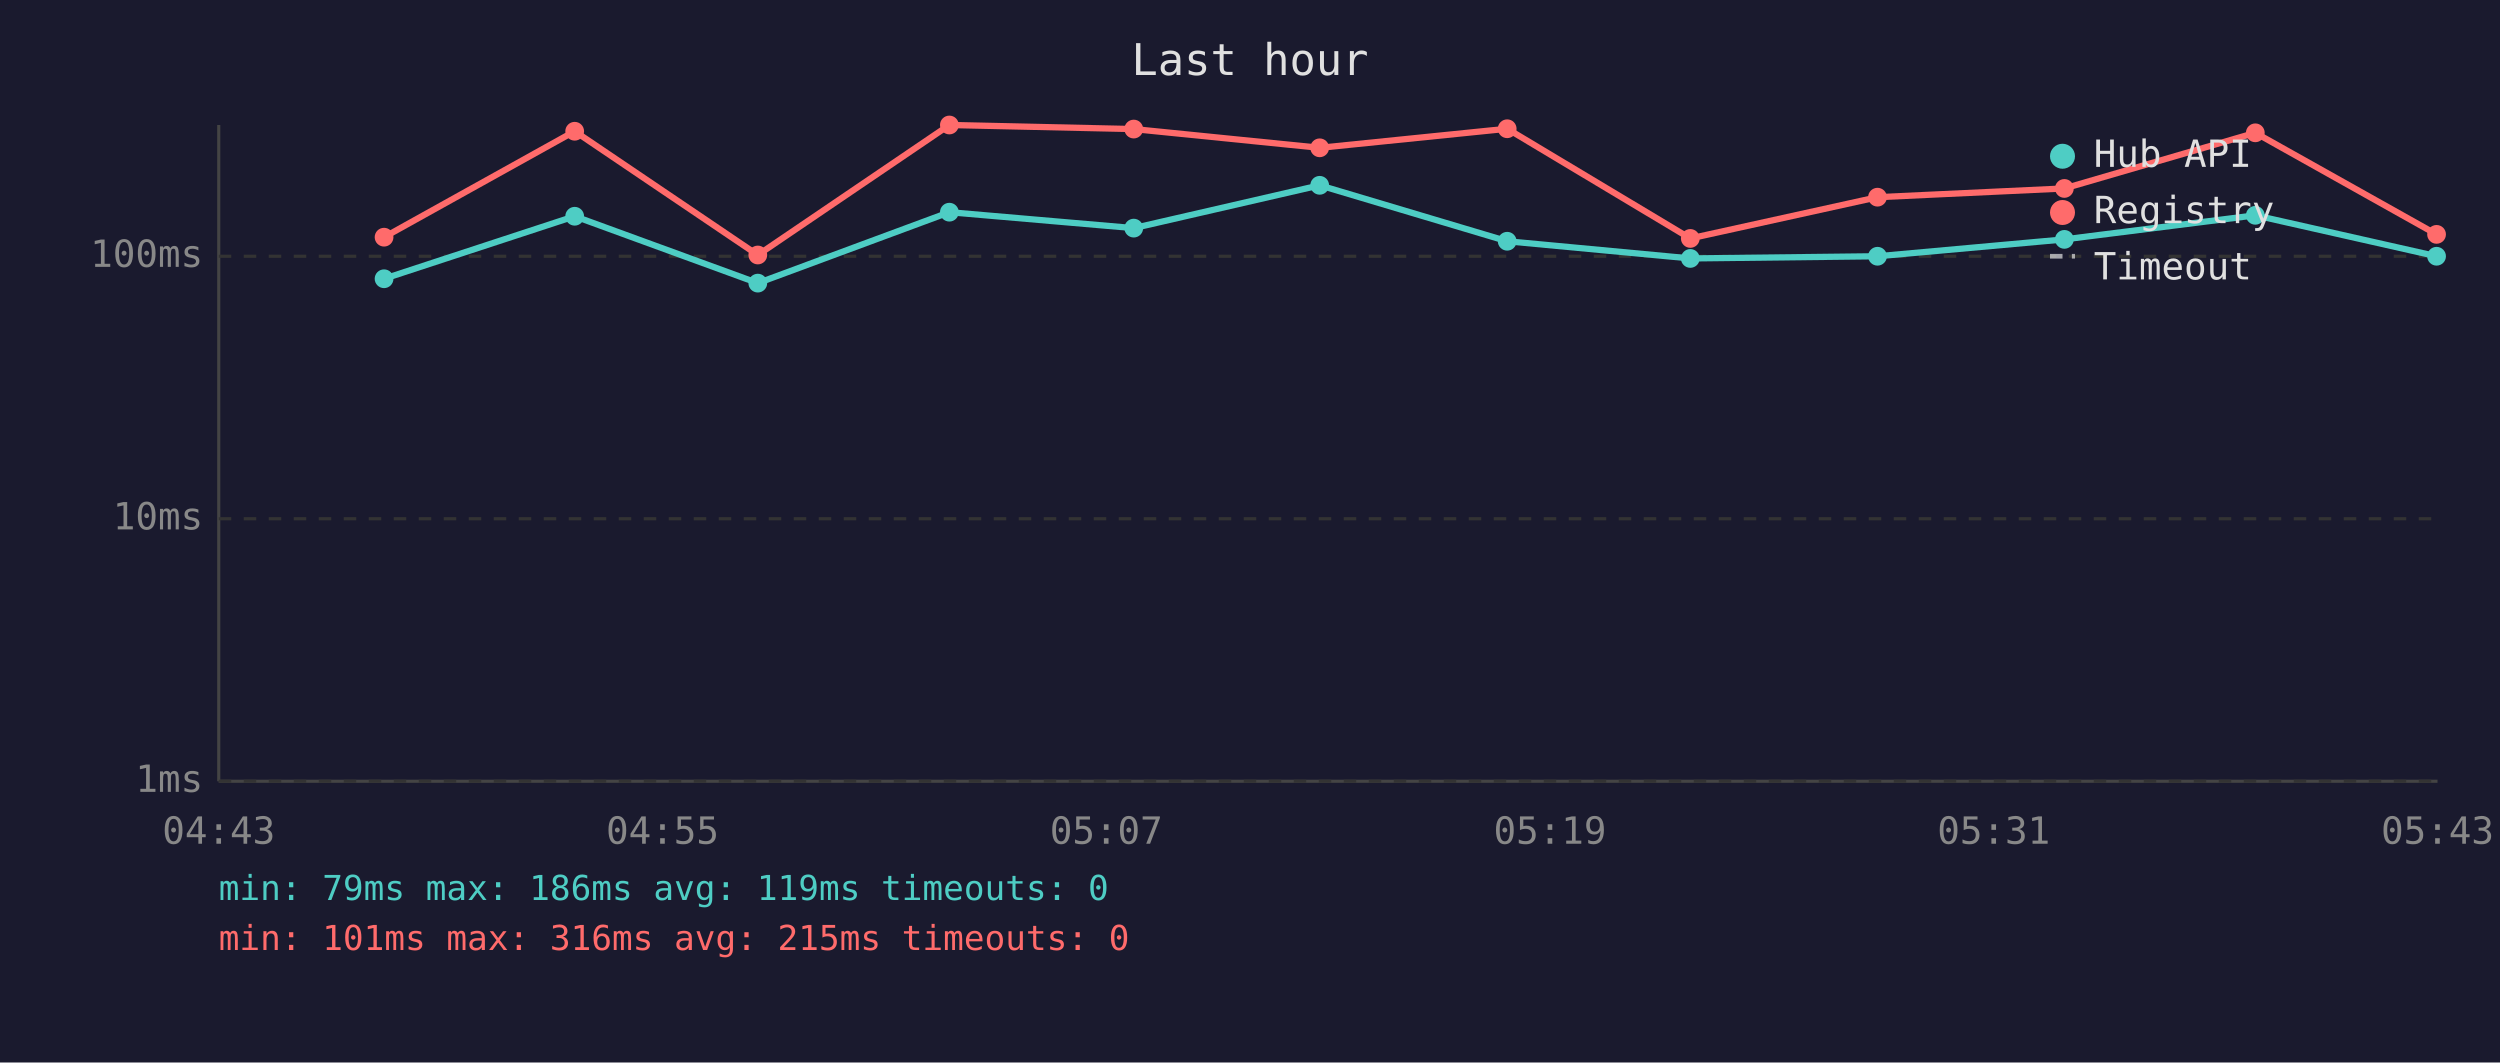
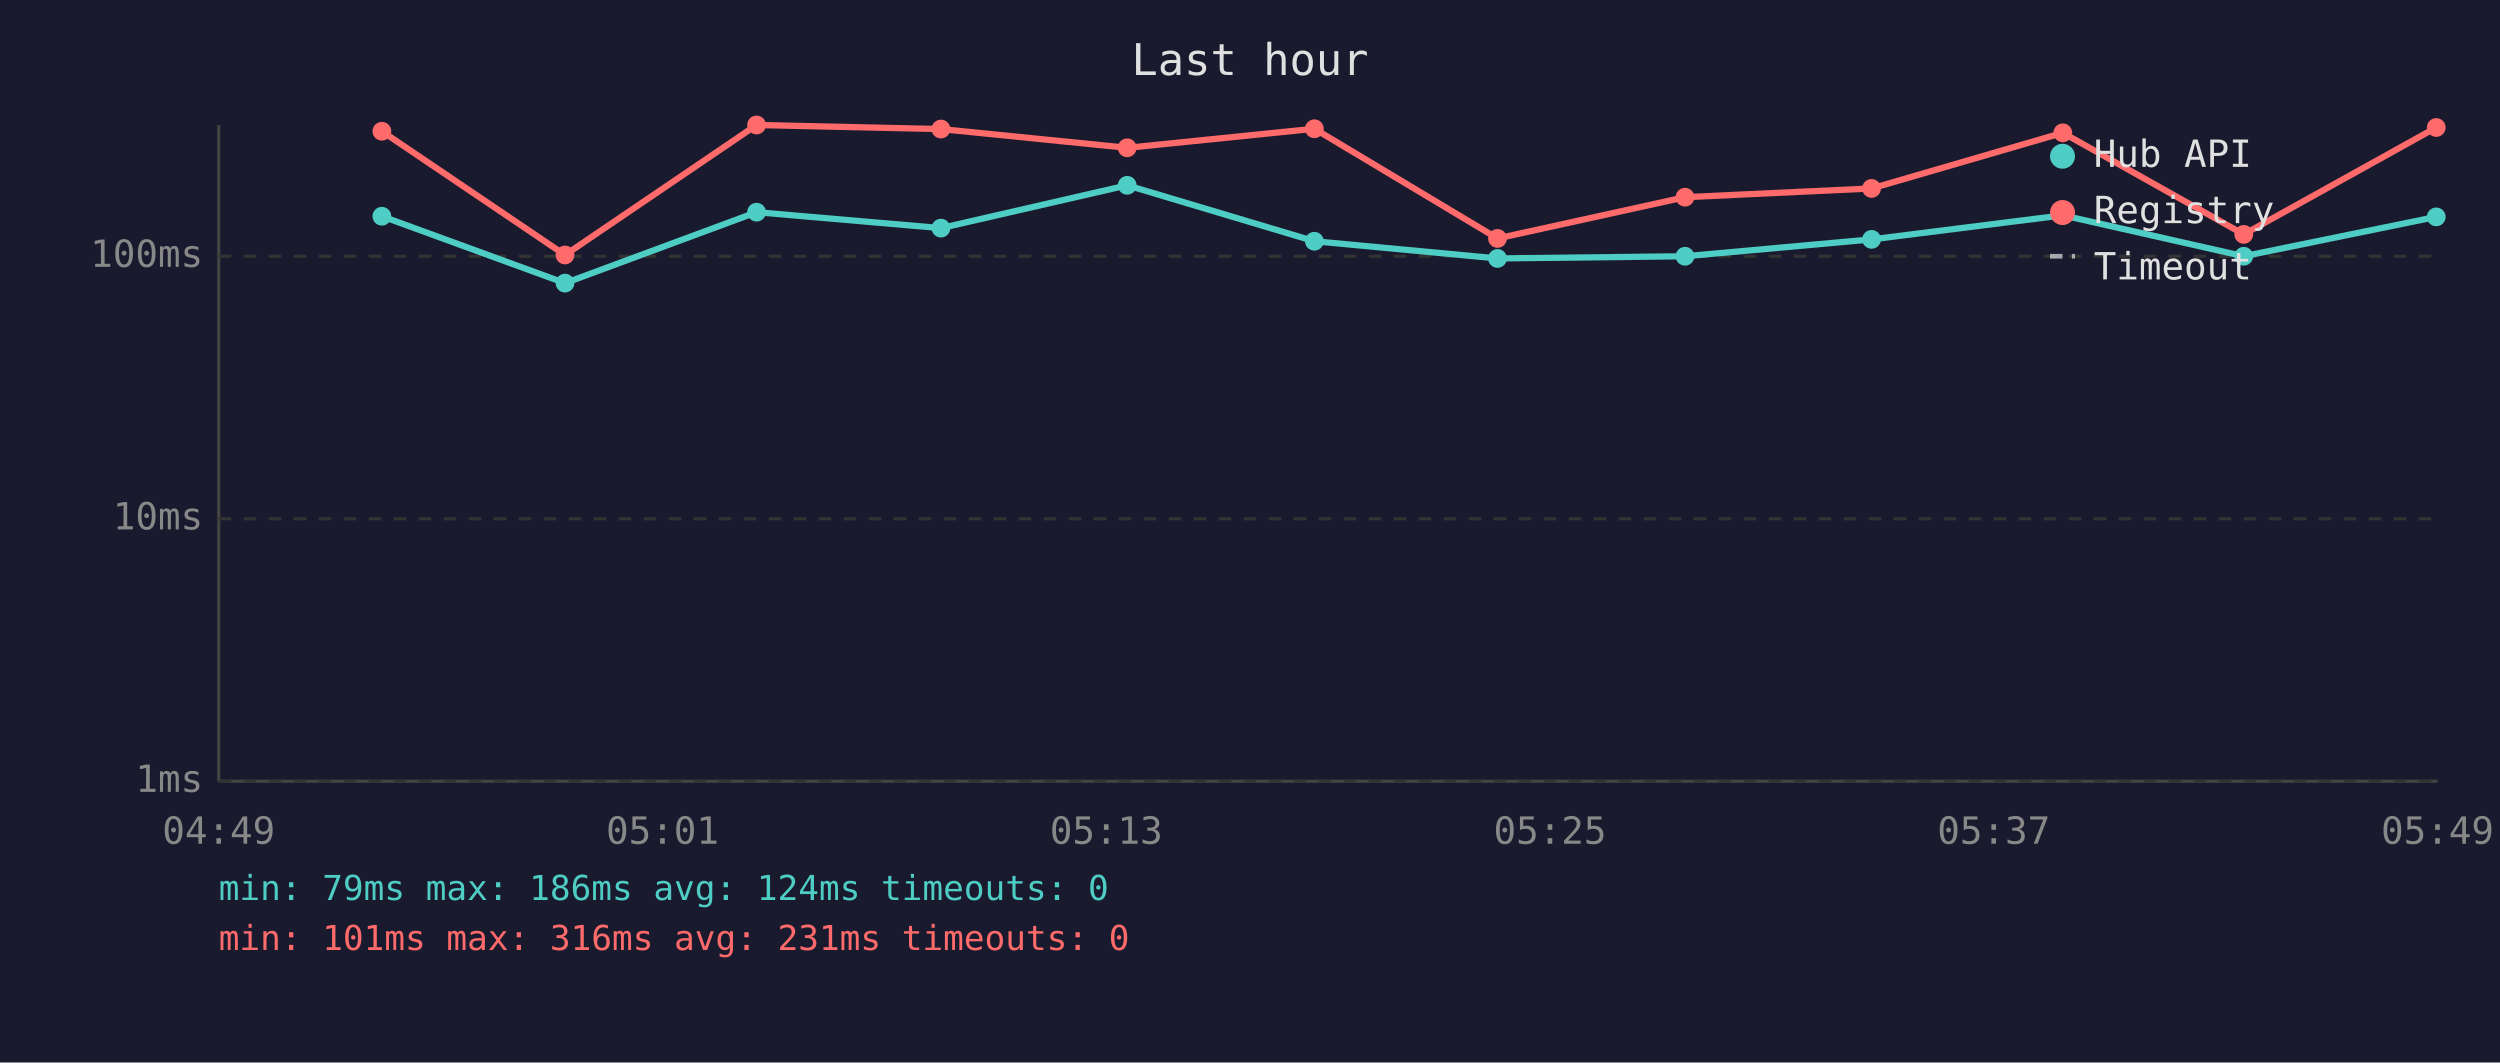
<svg xmlns="http://www.w3.org/2000/svg" viewBox="0 0 800 340" font-family="monospace" font-size="12">
  <rect width="800" height="340" fill="#1a1a2e" />
  <text x="400" y="24" fill="#e0e0e0" font-size="14" text-anchor="middle">Last hour</text>
  <line x1="70" y1="40" x2="70" y2="250" stroke="#444" stroke-width="1" />
  <line x1="70" y1="250" x2="780" y2="250" stroke="#444" stroke-width="1" />
  <line x1="70" y1="250" x2="780" y2="250" stroke="#333" stroke-width="1" stroke-dasharray="4" />
  <text x="65" y="250" fill="#888" text-anchor="end" dominant-baseline="middle">1ms</text>
  <line x1="70" y1="166" x2="780" y2="166" stroke="#333" stroke-width="1" stroke-dasharray="4" />
  <text x="65" y="166" fill="#888" text-anchor="end" dominant-baseline="middle">10ms</text>
  <line x1="70" y1="82" x2="780" y2="82" stroke="#333" stroke-width="1" stroke-dasharray="4" />
  <text x="65" y="82" fill="#888" text-anchor="end" dominant-baseline="middle">100ms</text>
-   <text x="70" y="270" fill="#888" text-anchor="middle">04:43</text>
-   <text x="212" y="270" fill="#888" text-anchor="middle">04:55</text>
-   <text x="354" y="270" fill="#888" text-anchor="middle">05:07</text>
-   <text x="496" y="270" fill="#888" text-anchor="middle">05:19</text>
-   <text x="638" y="270" fill="#888" text-anchor="middle">05:31</text>
-   <text x="780" y="270" fill="#888" text-anchor="middle">05:43</text>
-   <polyline points="122.9,89.2 183.9,69.2 242.5,90.6 303.8,67.9 362.8,73.0 422.3,59.3 482.3,77.2 540.9,82.7 600.8,82.0 660.6,76.6 721.7,68.9 779.7,82.0" fill="none" stroke="#4ecdc4" stroke-width="2" opacity="1" />
-   <circle cx="122.9" cy="89.2" r="3" fill="#4ecdc4" />
-   <circle cx="183.9" cy="69.2" r="3" fill="#4ecdc4" />
-   <circle cx="242.5" cy="90.6" r="3" fill="#4ecdc4" />
-   <circle cx="303.8" cy="67.9" r="3" fill="#4ecdc4" />
-   <circle cx="362.8" cy="73.0" r="3" fill="#4ecdc4" />
-   <circle cx="422.3" cy="59.3" r="3" fill="#4ecdc4" />
-   <circle cx="482.3" cy="77.2" r="3" fill="#4ecdc4" />
-   <circle cx="540.9" cy="82.7" r="3" fill="#4ecdc4" />
-   <circle cx="600.8" cy="82.0" r="3" fill="#4ecdc4" />
-   <circle cx="660.6" cy="76.6" r="3" fill="#4ecdc4" />
-   <circle cx="721.7" cy="68.9" r="3" fill="#4ecdc4" />
-   <circle cx="779.7" cy="82.0" r="3" fill="#4ecdc4" />
-   <polyline points="122.9,75.9 183.9,42.0 242.5,81.6 303.8,40.0 362.8,41.3 422.3,47.3 482.3,41.2 540.9,76.3 600.8,63.1 660.6,60.3 721.7,42.5 779.7,75.0" fill="none" stroke="#ff6b6b" stroke-width="2" opacity="1" />
-   <circle cx="122.9" cy="75.9" r="3" fill="#ff6b6b" />
-   <circle cx="183.9" cy="42.0" r="3" fill="#ff6b6b" />
-   <circle cx="242.5" cy="81.6" r="3" fill="#ff6b6b" />
-   <circle cx="303.8" cy="40.0" r="3" fill="#ff6b6b" />
-   <circle cx="362.8" cy="41.3" r="3" fill="#ff6b6b" />
-   <circle cx="422.3" cy="47.3" r="3" fill="#ff6b6b" />
-   <circle cx="482.3" cy="41.2" r="3" fill="#ff6b6b" />
-   <circle cx="540.9" cy="76.3" r="3" fill="#ff6b6b" />
-   <circle cx="600.8" cy="63.1" r="3" fill="#ff6b6b" />
-   <circle cx="660.6" cy="60.3" r="3" fill="#ff6b6b" />
-   <circle cx="721.7" cy="42.5" r="3" fill="#ff6b6b" />
-   <circle cx="779.7" cy="75.0" r="3" fill="#ff6b6b" />
+   <text x="70" y="270" fill="#888" text-anchor="middle">04:49</text>
+   <text x="212" y="270" fill="#888" text-anchor="middle">05:01</text>
+   <text x="354" y="270" fill="#888" text-anchor="middle">05:13</text>
+   <text x="496" y="270" fill="#888" text-anchor="middle">05:25</text>
+   <text x="638" y="270" fill="#888" text-anchor="middle">05:37</text>
+   <text x="780" y="270" fill="#888" text-anchor="middle">05:49</text>
+   <polyline points="122.2,69.2 180.8,90.6 242.1,67.9 301.1,73.0 360.7,59.3 420.6,77.2 479.2,82.7 539.2,82.0 598.9,76.6 660.1,68.9 718.0,82.0 779.6,69.4" fill="none" stroke="#4ecdc4" stroke-width="2" opacity="1" />
+   <circle cx="122.2" cy="69.2" r="3" fill="#4ecdc4" />
+   <circle cx="180.8" cy="90.6" r="3" fill="#4ecdc4" />
+   <circle cx="242.1" cy="67.9" r="3" fill="#4ecdc4" />
+   <circle cx="301.1" cy="73.0" r="3" fill="#4ecdc4" />
+   <circle cx="360.7" cy="59.3" r="3" fill="#4ecdc4" />
+   <circle cx="420.6" cy="77.2" r="3" fill="#4ecdc4" />
+   <circle cx="479.2" cy="82.7" r="3" fill="#4ecdc4" />
+   <circle cx="539.2" cy="82.0" r="3" fill="#4ecdc4" />
+   <circle cx="598.9" cy="76.6" r="3" fill="#4ecdc4" />
+   <circle cx="660.1" cy="68.9" r="3" fill="#4ecdc4" />
+   <circle cx="718.0" cy="82.0" r="3" fill="#4ecdc4" />
+   <circle cx="779.6" cy="69.4" r="3" fill="#4ecdc4" />
+   <polyline points="122.2,42.0 180.8,81.6 242.1,40.0 301.1,41.3 360.7,47.3 420.6,41.2 479.2,76.3 539.2,63.1 598.9,60.3 660.1,42.5 718.0,75.0 779.6,40.8" fill="none" stroke="#ff6b6b" stroke-width="2" opacity="1" />
+   <circle cx="122.2" cy="42.0" r="3" fill="#ff6b6b" />
+   <circle cx="180.8" cy="81.6" r="3" fill="#ff6b6b" />
+   <circle cx="242.1" cy="40.0" r="3" fill="#ff6b6b" />
+   <circle cx="301.1" cy="41.3" r="3" fill="#ff6b6b" />
+   <circle cx="360.7" cy="47.3" r="3" fill="#ff6b6b" />
+   <circle cx="420.6" cy="41.2" r="3" fill="#ff6b6b" />
+   <circle cx="479.2" cy="76.3" r="3" fill="#ff6b6b" />
+   <circle cx="539.2" cy="63.1" r="3" fill="#ff6b6b" />
+   <circle cx="598.9" cy="60.3" r="3" fill="#ff6b6b" />
+   <circle cx="660.1" cy="42.5" r="3" fill="#ff6b6b" />
+   <circle cx="718.0" cy="75.0" r="3" fill="#ff6b6b" />
+   <circle cx="779.6" cy="40.8" r="3" fill="#ff6b6b" />
  <circle cx="660" cy="50" r="4" fill="#4ecdc4" />
  <text x="670" y="50" fill="#e0e0e0" dominant-baseline="middle">Hub API</text>
  <circle cx="660" cy="68" r="4" fill="#ff6b6b" />
  <text x="670" y="68" fill="#e0e0e0" dominant-baseline="middle">Registry</text>
  <line x1="656" y1="82" x2="664" y2="82" stroke="#e0e0e0" stroke-width="1.5" stroke-dasharray="4,3" opacity="0.7" />
  <text x="670" y="86" fill="#e0e0e0" dominant-baseline="middle">Timeout</text>
-   <text x="70" y="288" fill="#4ecdc4" font-size="11">min: 79ms  max: 186ms  avg: 119ms  timeouts: 0</text>
-   <text x="70" y="304" fill="#ff6b6b" font-size="11">min: 101ms  max: 316ms  avg: 215ms  timeouts: 0</text>
+   <text x="70" y="288" fill="#4ecdc4" font-size="11">min: 79ms  max: 186ms  avg: 124ms  timeouts: 0</text>
+   <text x="70" y="304" fill="#ff6b6b" font-size="11">min: 101ms  max: 316ms  avg: 231ms  timeouts: 0</text>
</svg>
